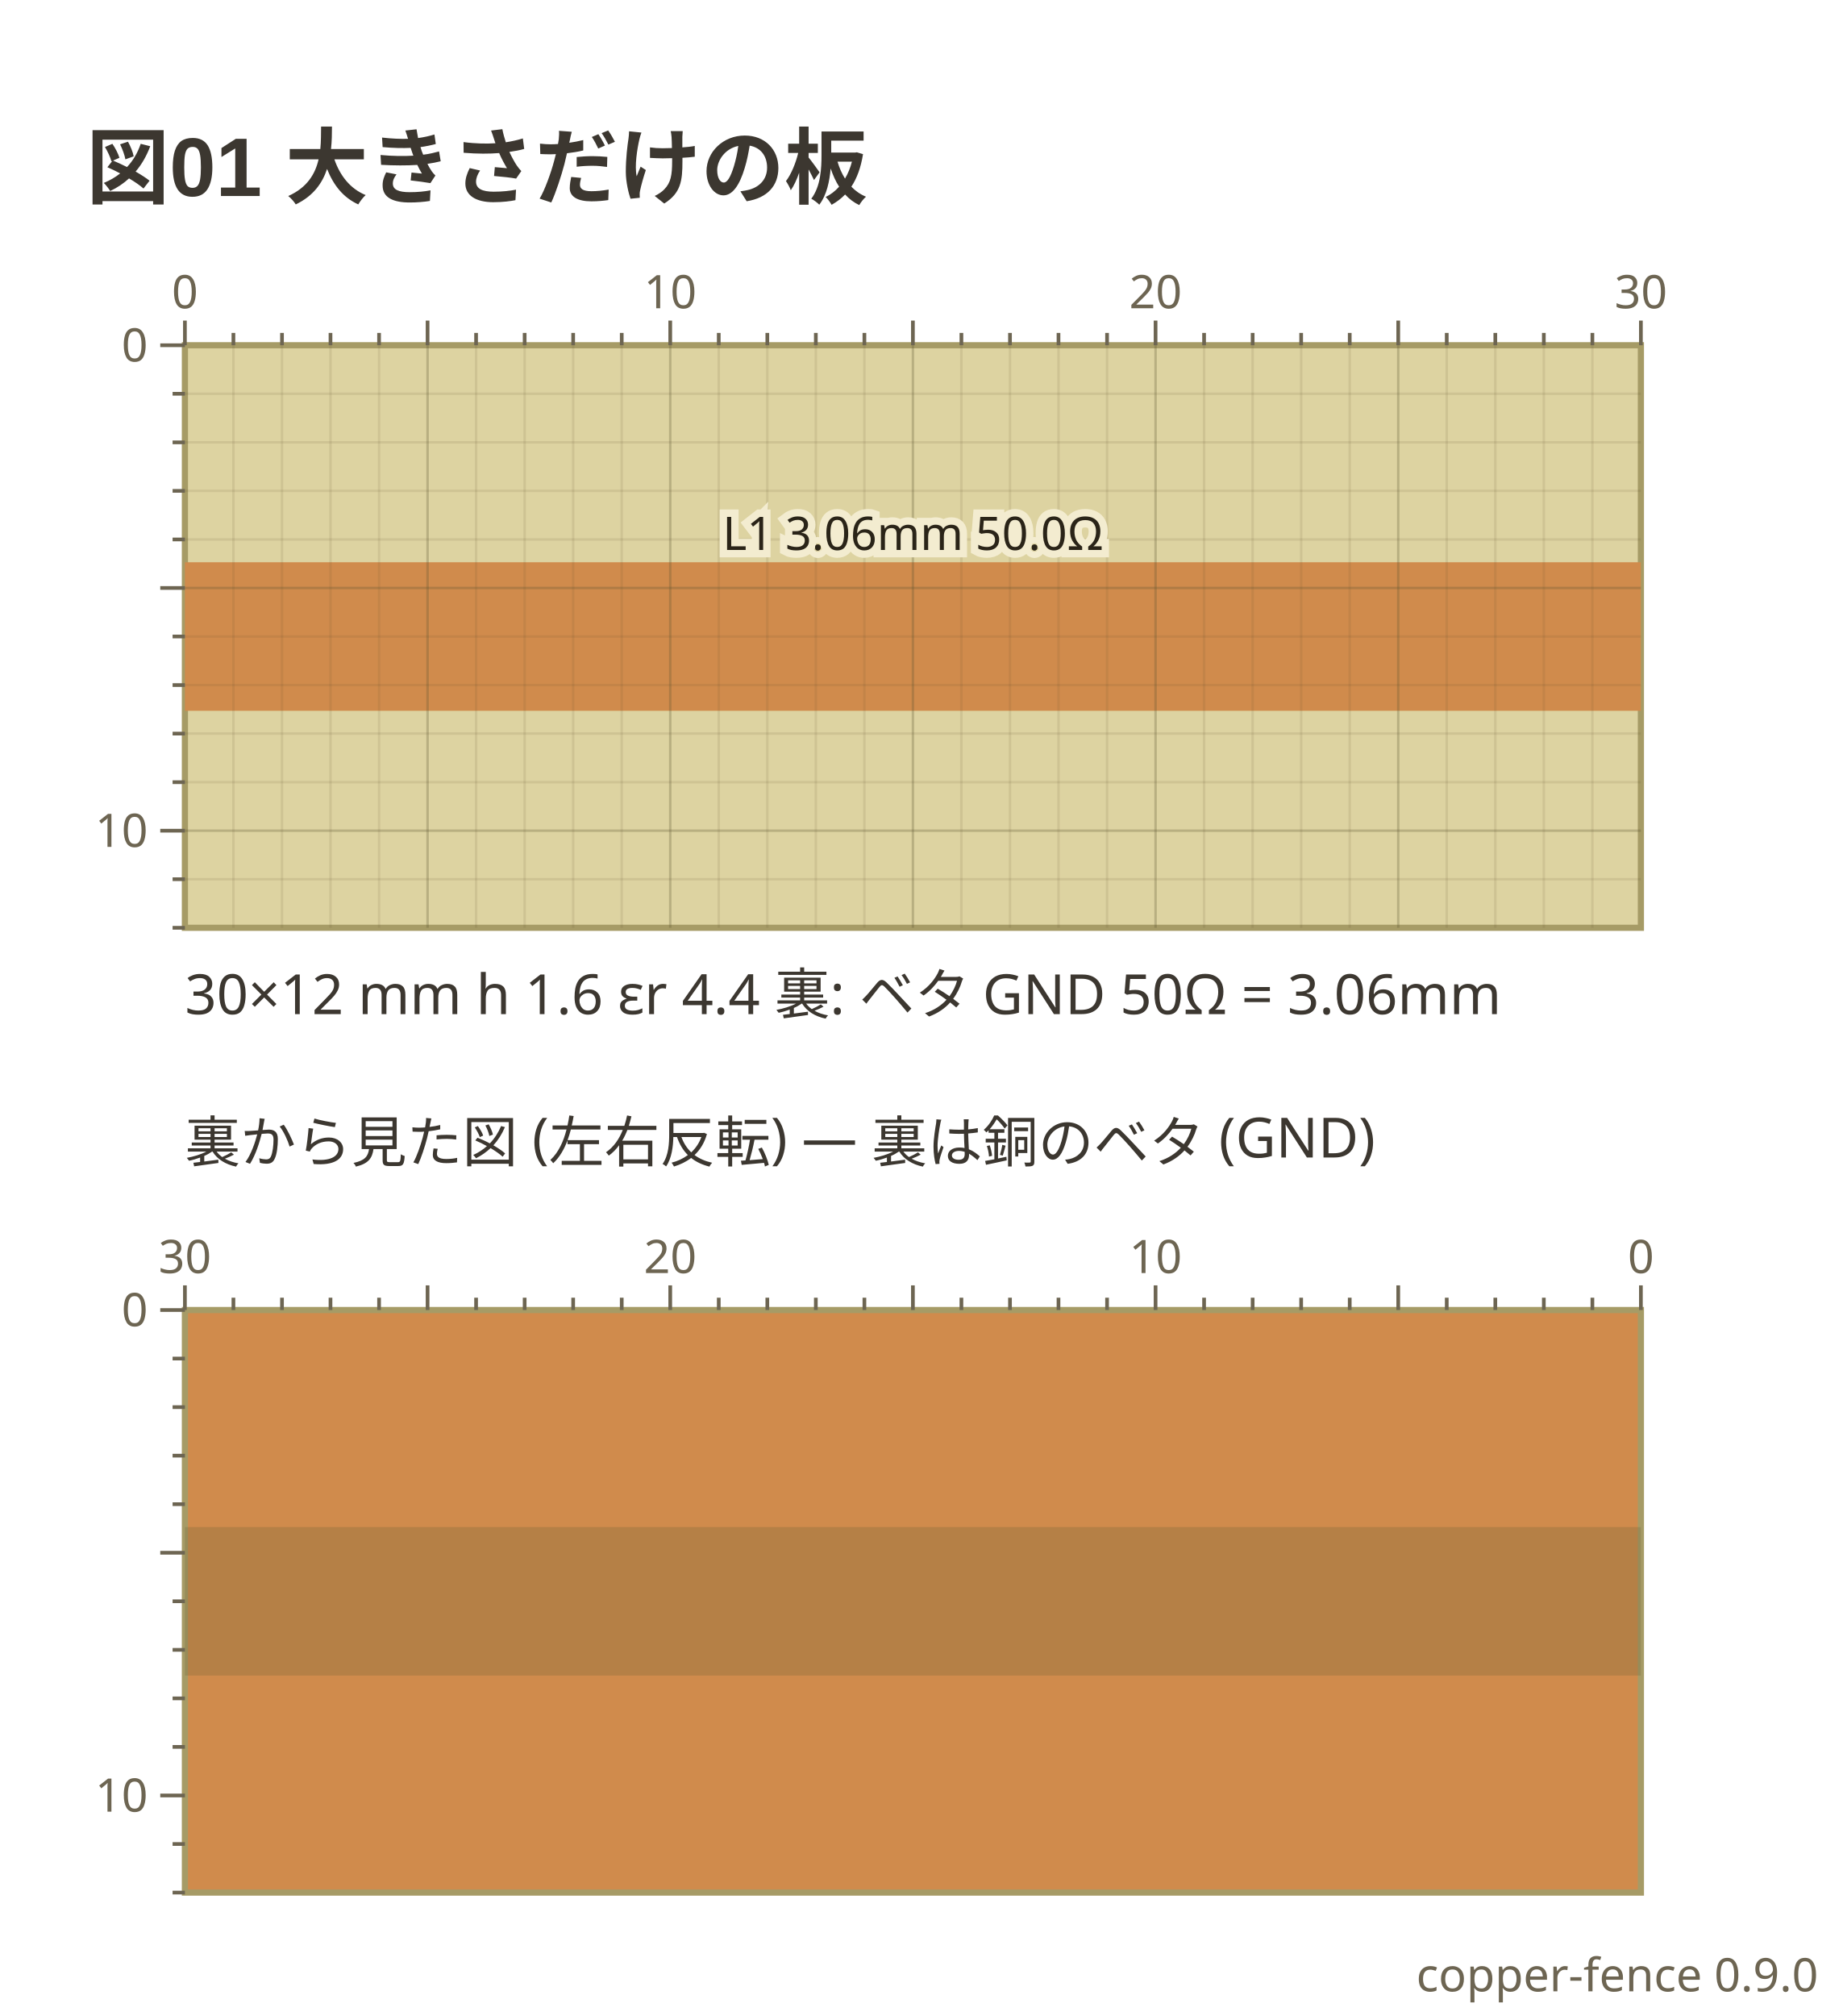
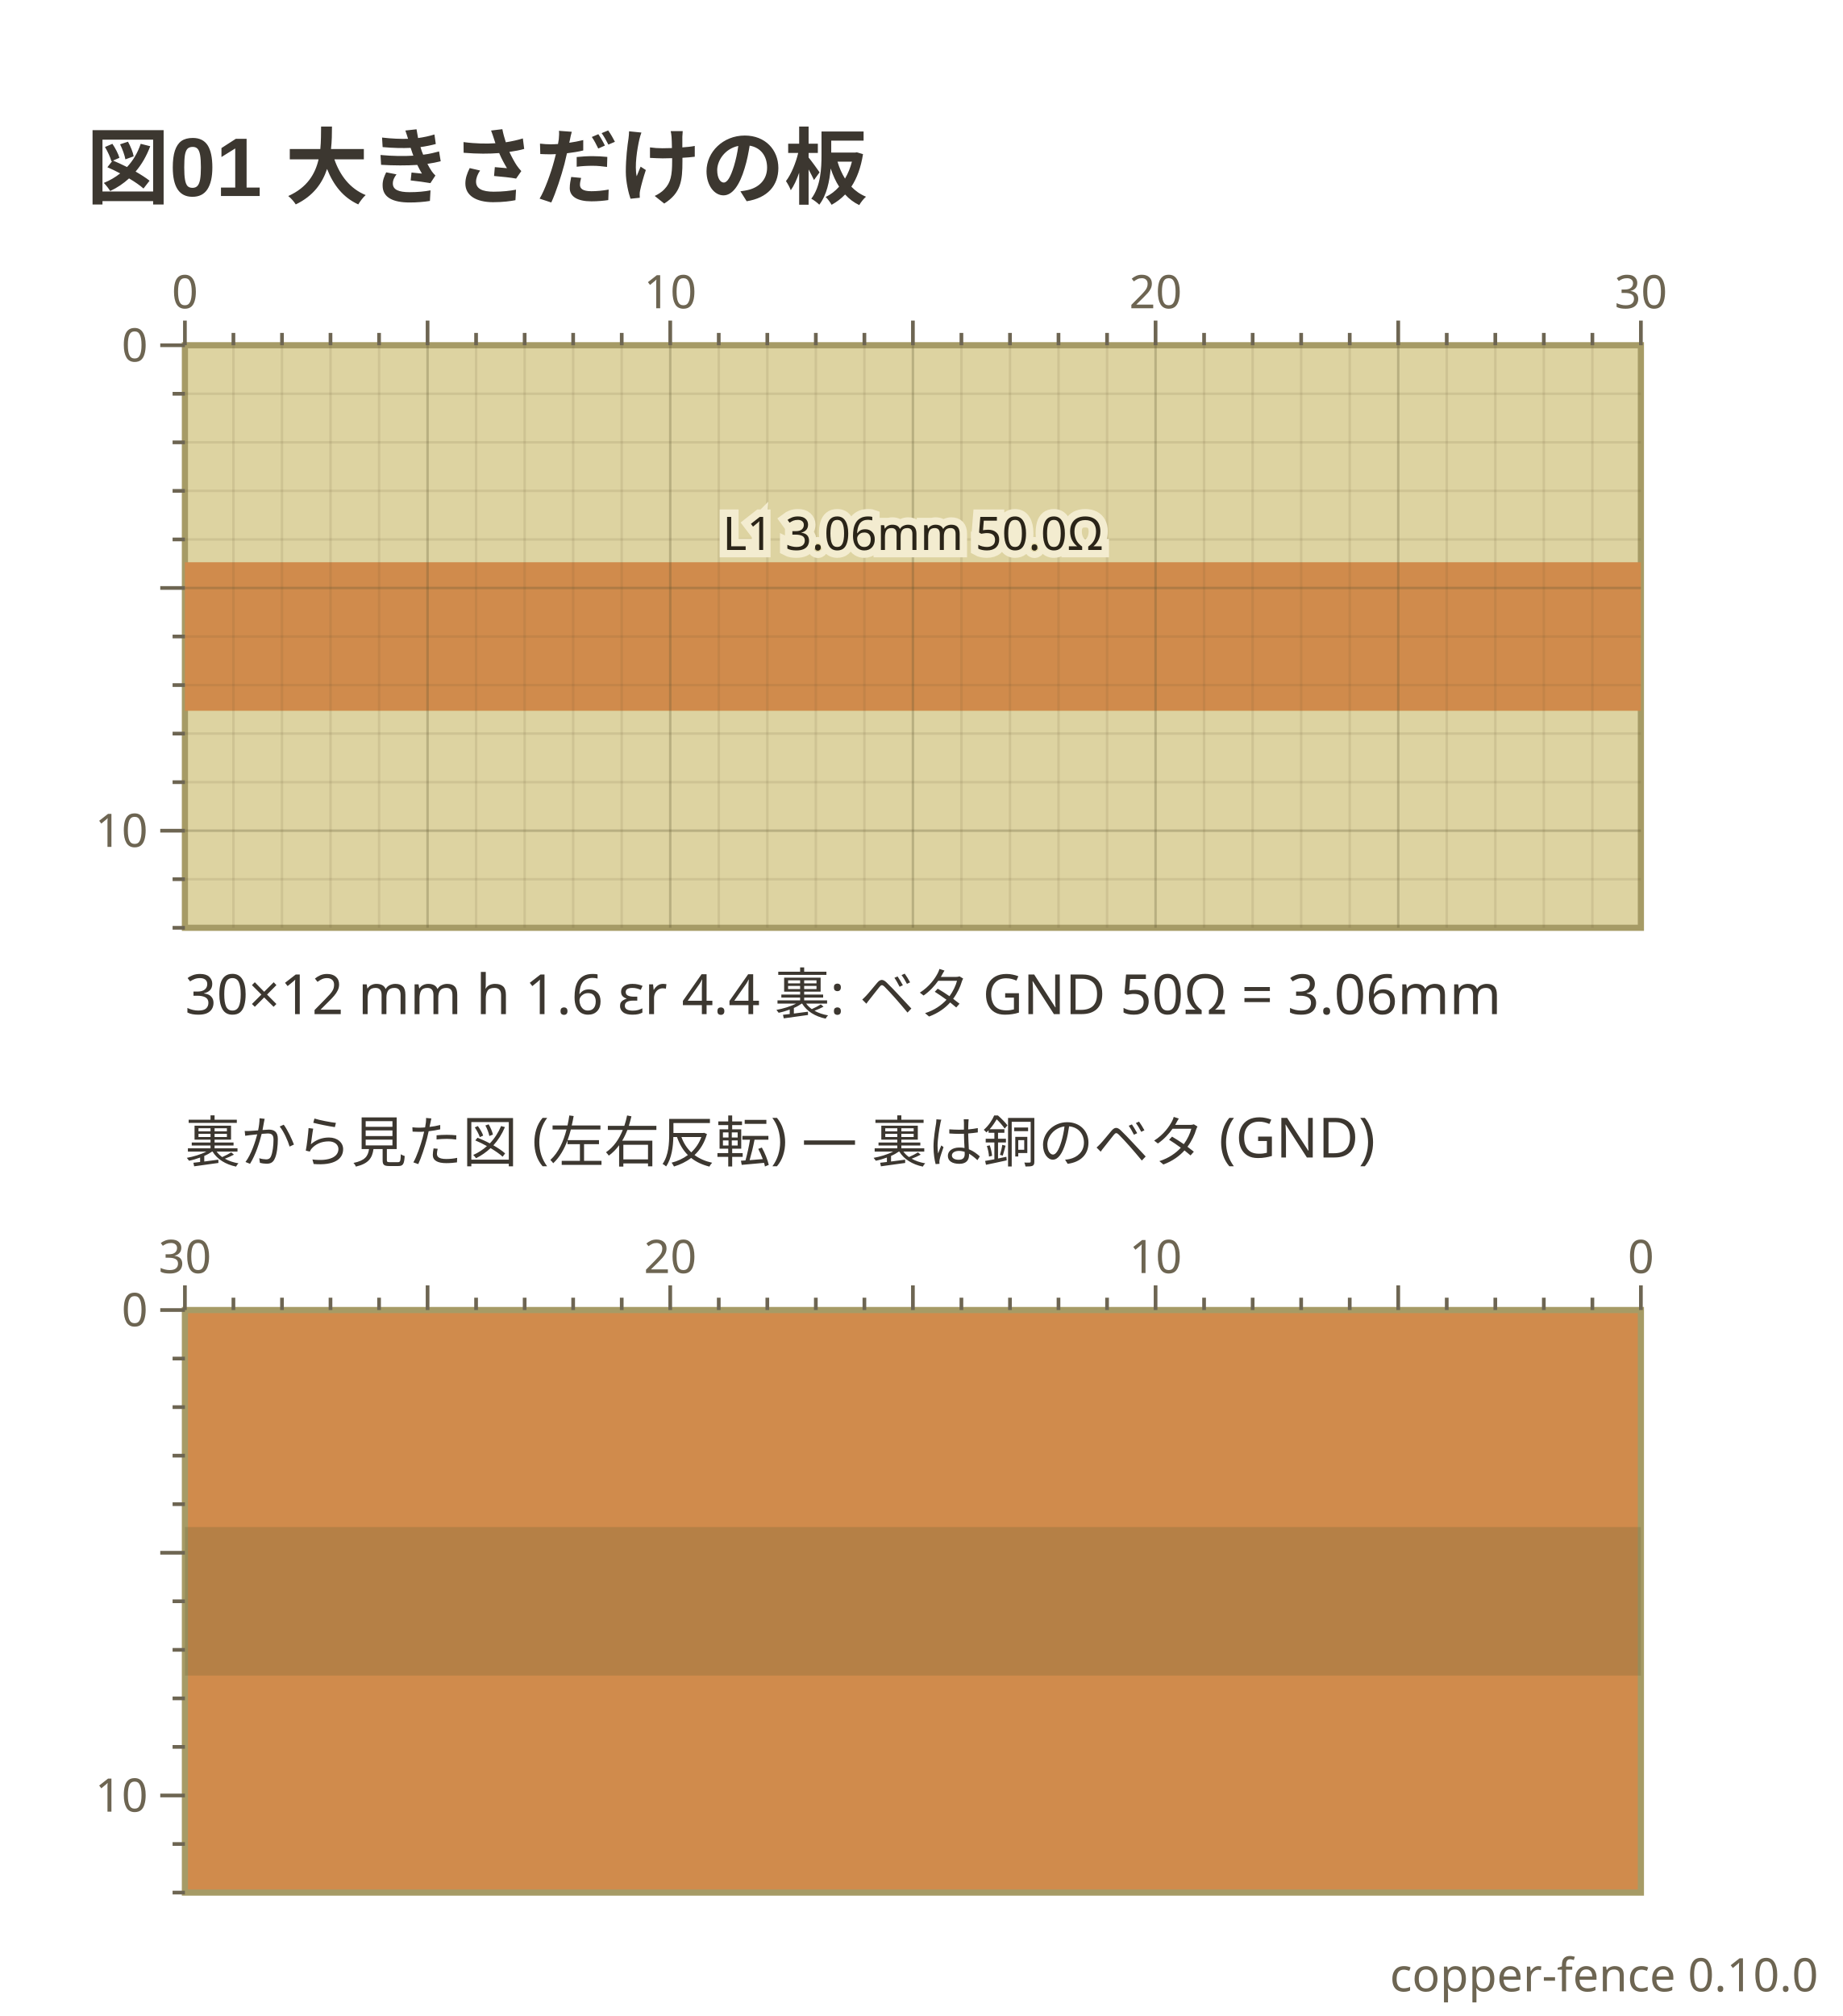
- <svg xmlns="http://www.w3.org/2000/svg" viewBox="0 0 299 327" width="299" height="327" data-copper-fence="0.9.0" role="img">
+ <svg xmlns="http://www.w3.org/2000/svg" viewBox="0 0 299 327" width="299" height="327" data-copper-fence="0.10.0" role="img">
  <text x="14" y="32" text-anchor="start" font-family="'Segoe UI', 'Helvetica Neue', Arial, 'Noto Sans', 'Hiragino Sans', 'Yu Gothic UI', 'Noto Sans CJK JP', sans-serif" fill="#3c3730" font-size="13.5" font-weight="600">図01 大きさだけの板</text>
  <rect x="30" y="56" width="236.22" height="94.49" fill="#ddd3a1" stroke="#a69b66" stroke-width="1" />
  <g data-net="L1" fill="#d08b4c">
    <rect x="30" y="91.2" width="236.22" height="24.09" />
  </g>
  <g stroke="#5c5230" stroke-width="0.4">
    <line x1="37.87" y1="56" x2="37.87" y2="150.49" stroke-opacity="0.12" />
    <line x1="45.75" y1="56" x2="45.75" y2="150.49" stroke-opacity="0.12" />
    <line x1="53.62" y1="56" x2="53.62" y2="150.49" stroke-opacity="0.12" />
    <line x1="61.5" y1="56" x2="61.5" y2="150.49" stroke-opacity="0.12" />
    <line x1="69.37" y1="56" x2="69.37" y2="150.49" stroke-opacity="0.28" />
    <line x1="77.24" y1="56" x2="77.24" y2="150.49" stroke-opacity="0.12" />
    <line x1="85.12" y1="56" x2="85.12" y2="150.49" stroke-opacity="0.12" />
    <line x1="92.99" y1="56" x2="92.99" y2="150.49" stroke-opacity="0.12" />
    <line x1="100.87" y1="56" x2="100.87" y2="150.49" stroke-opacity="0.12" />
    <line x1="108.74" y1="56" x2="108.74" y2="150.49" stroke-opacity="0.28" />
    <line x1="116.61" y1="56" x2="116.61" y2="150.49" stroke-opacity="0.12" />
    <line x1="124.49" y1="56" x2="124.49" y2="150.49" stroke-opacity="0.12" />
    <line x1="132.36" y1="56" x2="132.36" y2="150.49" stroke-opacity="0.12" />
    <line x1="140.24" y1="56" x2="140.24" y2="150.49" stroke-opacity="0.12" />
    <line x1="148.11" y1="56" x2="148.11" y2="150.49" stroke-opacity="0.28" />
    <line x1="155.98" y1="56" x2="155.98" y2="150.49" stroke-opacity="0.12" />
    <line x1="163.86" y1="56" x2="163.86" y2="150.49" stroke-opacity="0.12" />
    <line x1="171.73" y1="56" x2="171.73" y2="150.49" stroke-opacity="0.12" />
    <line x1="179.61" y1="56" x2="179.61" y2="150.49" stroke-opacity="0.12" />
    <line x1="187.48" y1="56" x2="187.48" y2="150.49" stroke-opacity="0.28" />
    <line x1="195.35" y1="56" x2="195.35" y2="150.49" stroke-opacity="0.12" />
    <line x1="203.23" y1="56" x2="203.23" y2="150.49" stroke-opacity="0.12" />
    <line x1="211.1" y1="56" x2="211.1" y2="150.49" stroke-opacity="0.12" />
    <line x1="218.98" y1="56" x2="218.98" y2="150.49" stroke-opacity="0.12" />
    <line x1="226.85" y1="56" x2="226.85" y2="150.49" stroke-opacity="0.28" />
    <line x1="234.72" y1="56" x2="234.72" y2="150.49" stroke-opacity="0.12" />
    <line x1="242.6" y1="56" x2="242.6" y2="150.49" stroke-opacity="0.12" />
    <line x1="250.47" y1="56" x2="250.47" y2="150.49" stroke-opacity="0.12" />
    <line x1="258.35" y1="56" x2="258.35" y2="150.49" stroke-opacity="0.12" />
    <line x1="30" y1="63.87" x2="266.22" y2="63.87" stroke-opacity="0.12" />
    <line x1="30" y1="71.75" x2="266.22" y2="71.75" stroke-opacity="0.12" />
    <line x1="30" y1="79.62" x2="266.22" y2="79.62" stroke-opacity="0.12" />
    <line x1="30" y1="87.5" x2="266.22" y2="87.5" stroke-opacity="0.12" />
    <line x1="30" y1="95.37" x2="266.22" y2="95.37" stroke-opacity="0.28" />
    <line x1="30" y1="103.24" x2="266.22" y2="103.24" stroke-opacity="0.12" />
    <line x1="30" y1="111.12" x2="266.22" y2="111.12" stroke-opacity="0.12" />
    <line x1="30" y1="118.99" x2="266.22" y2="118.99" stroke-opacity="0.12" />
    <line x1="30" y1="126.87" x2="266.22" y2="126.87" stroke-opacity="0.12" />
    <line x1="30" y1="134.74" x2="266.22" y2="134.74" stroke-opacity="0.28" />
    <line x1="30" y1="142.61" x2="266.22" y2="142.61" stroke-opacity="0.12" />
  </g>
  <text x="148.11" y="89.2" text-anchor="middle" font-family="ui-sans-serif, system-ui, sans-serif" stroke="#f3ecd0" stroke-width="2.4" paint-order="stroke" fill="#2a2418" font-size="7.5">L1 3.06mm 50.0Ω</text>
  <g stroke="#6d6552" stroke-width="0.6">
    <line x1="30" y1="52" x2="30" y2="56" />
    <text x="30" y="50" text-anchor="middle" font-family="ui-sans-serif, system-ui, sans-serif" fill="#6d6552" font-size="7.5" stroke="none">0</text>
    <line x1="37.87" y1="54" x2="37.87" y2="56" />
    <line x1="45.75" y1="54" x2="45.75" y2="56" />
    <line x1="53.62" y1="54" x2="53.62" y2="56" />
    <line x1="61.5" y1="54" x2="61.5" y2="56" />
    <line x1="69.37" y1="52" x2="69.37" y2="56" />
    <line x1="77.24" y1="54" x2="77.24" y2="56" />
    <line x1="85.12" y1="54" x2="85.12" y2="56" />
    <line x1="92.99" y1="54" x2="92.99" y2="56" />
    <line x1="100.87" y1="54" x2="100.87" y2="56" />
    <line x1="108.74" y1="52" x2="108.74" y2="56" />
    <text x="108.74" y="50" text-anchor="middle" font-family="ui-sans-serif, system-ui, sans-serif" fill="#6d6552" font-size="7.5" stroke="none">10</text>
    <line x1="116.61" y1="54" x2="116.61" y2="56" />
    <line x1="124.49" y1="54" x2="124.49" y2="56" />
    <line x1="132.36" y1="54" x2="132.36" y2="56" />
    <line x1="140.24" y1="54" x2="140.24" y2="56" />
    <line x1="148.11" y1="52" x2="148.11" y2="56" />
    <line x1="155.98" y1="54" x2="155.98" y2="56" />
    <line x1="163.86" y1="54" x2="163.86" y2="56" />
    <line x1="171.73" y1="54" x2="171.73" y2="56" />
    <line x1="179.61" y1="54" x2="179.61" y2="56" />
    <line x1="187.48" y1="52" x2="187.48" y2="56" />
    <text x="187.48" y="50" text-anchor="middle" font-family="ui-sans-serif, system-ui, sans-serif" fill="#6d6552" font-size="7.5" stroke="none">20</text>
    <line x1="195.35" y1="54" x2="195.35" y2="56" />
    <line x1="203.23" y1="54" x2="203.23" y2="56" />
    <line x1="211.1" y1="54" x2="211.1" y2="56" />
    <line x1="218.98" y1="54" x2="218.98" y2="56" />
    <line x1="226.85" y1="52" x2="226.85" y2="56" />
    <line x1="234.72" y1="54" x2="234.72" y2="56" />
    <line x1="242.6" y1="54" x2="242.6" y2="56" />
    <line x1="250.47" y1="54" x2="250.47" y2="56" />
    <line x1="258.35" y1="54" x2="258.35" y2="56" />
    <line x1="266.22" y1="52" x2="266.22" y2="56" />
    <text x="266.22" y="50" text-anchor="middle" font-family="ui-sans-serif, system-ui, sans-serif" fill="#6d6552" font-size="7.5" stroke="none">30</text>
    <line x1="26" y1="56" x2="30" y2="56" />
    <text x="24" y="58.63" text-anchor="end" font-family="ui-sans-serif, system-ui, sans-serif" fill="#6d6552" font-size="7.5" stroke="none">0</text>
    <line x1="28" y1="63.87" x2="30" y2="63.87" />
    <line x1="28" y1="71.75" x2="30" y2="71.75" />
    <line x1="28" y1="79.62" x2="30" y2="79.62" />
    <line x1="28" y1="87.5" x2="30" y2="87.5" />
    <line x1="26" y1="95.37" x2="30" y2="95.37" />
    <line x1="28" y1="103.24" x2="30" y2="103.24" />
    <line x1="28" y1="111.12" x2="30" y2="111.12" />
    <line x1="28" y1="118.99" x2="30" y2="118.99" />
    <line x1="28" y1="126.87" x2="30" y2="126.87" />
    <line x1="26" y1="134.74" x2="30" y2="134.74" />
    <text x="24" y="137.37" text-anchor="end" font-family="ui-sans-serif, system-ui, sans-serif" fill="#6d6552" font-size="7.5" stroke="none">10</text>
    <line x1="28" y1="142.61" x2="30" y2="142.61" />
    <line x1="28" y1="150.49" x2="30" y2="150.49" />
  </g>
  <text x="30" y="164.49" text-anchor="start" font-family="ui-sans-serif, system-ui, sans-serif" fill="#3c3730" font-size="9">30×12 mm  h 1.6  εr 4.4  裏: ベタ GND   50Ω = 3.06mm</text>
  <text x="30" y="188.49" text-anchor="start" font-family="ui-sans-serif, system-ui, sans-serif" fill="#3c3730" font-size="9">裏から見た図 (左右反転) — 裏は銅のベタ (GND)</text>
  <rect x="30" y="212.49" width="236.22" height="94.49" fill="#d08b4c" stroke="#a69b66" stroke-width="1" />
  <g opacity="0.28" fill="#6f6436">
    <rect x="30" y="247.69" width="236.22" height="24.09" />
  </g>
  <g stroke="#6d6552" stroke-width="0.6">
    <line x1="266.22" y1="208.49" x2="266.22" y2="212.49" />
    <text x="266.22" y="206.49" text-anchor="middle" font-family="ui-sans-serif, system-ui, sans-serif" fill="#6d6552" font-size="7.5" stroke="none">0</text>
    <line x1="258.35" y1="210.49" x2="258.35" y2="212.49" />
    <line x1="250.47" y1="210.49" x2="250.47" y2="212.49" />
    <line x1="242.6" y1="210.49" x2="242.6" y2="212.49" />
    <line x1="234.72" y1="210.49" x2="234.72" y2="212.49" />
    <line x1="226.85" y1="208.49" x2="226.85" y2="212.49" />
    <line x1="218.98" y1="210.49" x2="218.98" y2="212.49" />
    <line x1="211.1" y1="210.49" x2="211.1" y2="212.49" />
    <line x1="203.23" y1="210.49" x2="203.23" y2="212.49" />
    <line x1="195.35" y1="210.49" x2="195.35" y2="212.49" />
    <line x1="187.48" y1="208.49" x2="187.48" y2="212.49" />
    <text x="187.48" y="206.49" text-anchor="middle" font-family="ui-sans-serif, system-ui, sans-serif" fill="#6d6552" font-size="7.5" stroke="none">10</text>
    <line x1="179.61" y1="210.49" x2="179.61" y2="212.49" />
    <line x1="171.73" y1="210.49" x2="171.73" y2="212.49" />
    <line x1="163.86" y1="210.49" x2="163.86" y2="212.49" />
    <line x1="155.98" y1="210.49" x2="155.98" y2="212.49" />
    <line x1="148.11" y1="208.49" x2="148.11" y2="212.49" />
    <line x1="140.24" y1="210.49" x2="140.24" y2="212.49" />
    <line x1="132.36" y1="210.49" x2="132.36" y2="212.49" />
    <line x1="124.49" y1="210.49" x2="124.49" y2="212.49" />
    <line x1="116.61" y1="210.49" x2="116.61" y2="212.49" />
    <line x1="108.74" y1="208.49" x2="108.74" y2="212.49" />
    <text x="108.74" y="206.49" text-anchor="middle" font-family="ui-sans-serif, system-ui, sans-serif" fill="#6d6552" font-size="7.5" stroke="none">20</text>
    <line x1="100.87" y1="210.49" x2="100.87" y2="212.49" />
    <line x1="92.99" y1="210.49" x2="92.99" y2="212.49" />
    <line x1="85.12" y1="210.49" x2="85.12" y2="212.49" />
    <line x1="77.24" y1="210.49" x2="77.24" y2="212.49" />
    <line x1="69.37" y1="208.49" x2="69.37" y2="212.49" />
    <line x1="61.5" y1="210.49" x2="61.5" y2="212.49" />
    <line x1="53.62" y1="210.49" x2="53.62" y2="212.49" />
    <line x1="45.75" y1="210.49" x2="45.75" y2="212.49" />
    <line x1="37.87" y1="210.49" x2="37.87" y2="212.49" />
    <line x1="30" y1="208.49" x2="30" y2="212.49" />
    <text x="30" y="206.49" text-anchor="middle" font-family="ui-sans-serif, system-ui, sans-serif" fill="#6d6552" font-size="7.5" stroke="none">30</text>
    <line x1="26" y1="212.49" x2="30" y2="212.49" />
    <text x="24" y="215.11" text-anchor="end" font-family="ui-sans-serif, system-ui, sans-serif" fill="#6d6552" font-size="7.5" stroke="none">0</text>
    <line x1="28" y1="220.36" x2="30" y2="220.36" />
    <line x1="28" y1="228.24" x2="30" y2="228.24" />
    <line x1="28" y1="236.11" x2="30" y2="236.11" />
    <line x1="28" y1="243.98" x2="30" y2="243.98" />
    <line x1="26" y1="251.86" x2="30" y2="251.86" />
    <line x1="28" y1="259.73" x2="30" y2="259.73" />
    <line x1="28" y1="267.61" x2="30" y2="267.61" />
    <line x1="28" y1="275.48" x2="30" y2="275.48" />
    <line x1="28" y1="283.35" x2="30" y2="283.35" />
    <line x1="26" y1="291.23" x2="30" y2="291.23" />
    <text x="24" y="293.85" text-anchor="end" font-family="ui-sans-serif, system-ui, sans-serif" fill="#6d6552" font-size="7.5" stroke="none">10</text>
    <line x1="28" y1="299.1" x2="30" y2="299.1" />
    <line x1="28" y1="306.98" x2="30" y2="306.98" />
  </g>
-   <text x="295" y="323" text-anchor="end" font-family="ui-sans-serif, system-ui, sans-serif" fill="#6d6552" font-size="7.5">copper-fence 0.9.0</text>
+   <text x="295" y="323" text-anchor="end" font-family="ui-sans-serif, system-ui, sans-serif" fill="#6d6552" font-size="7.5">copper-fence 0.10.0</text>
</svg>
